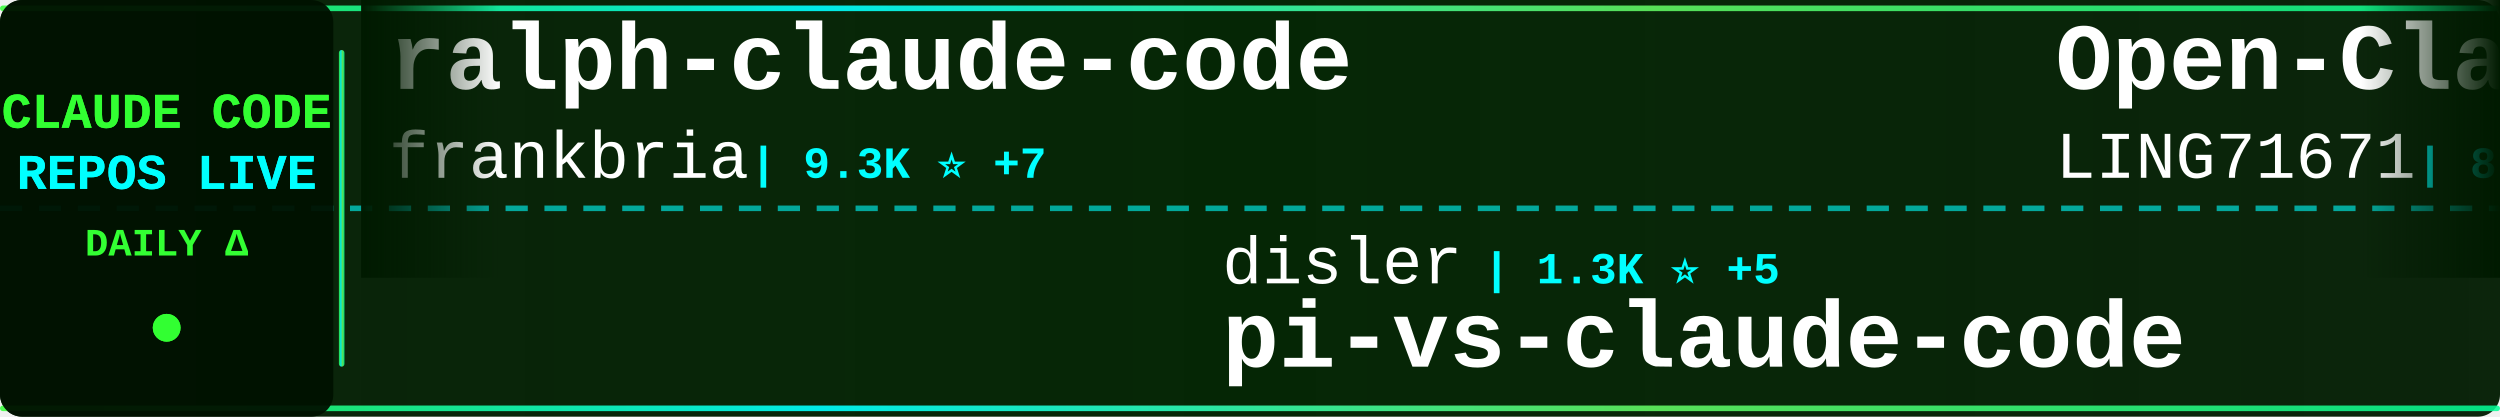
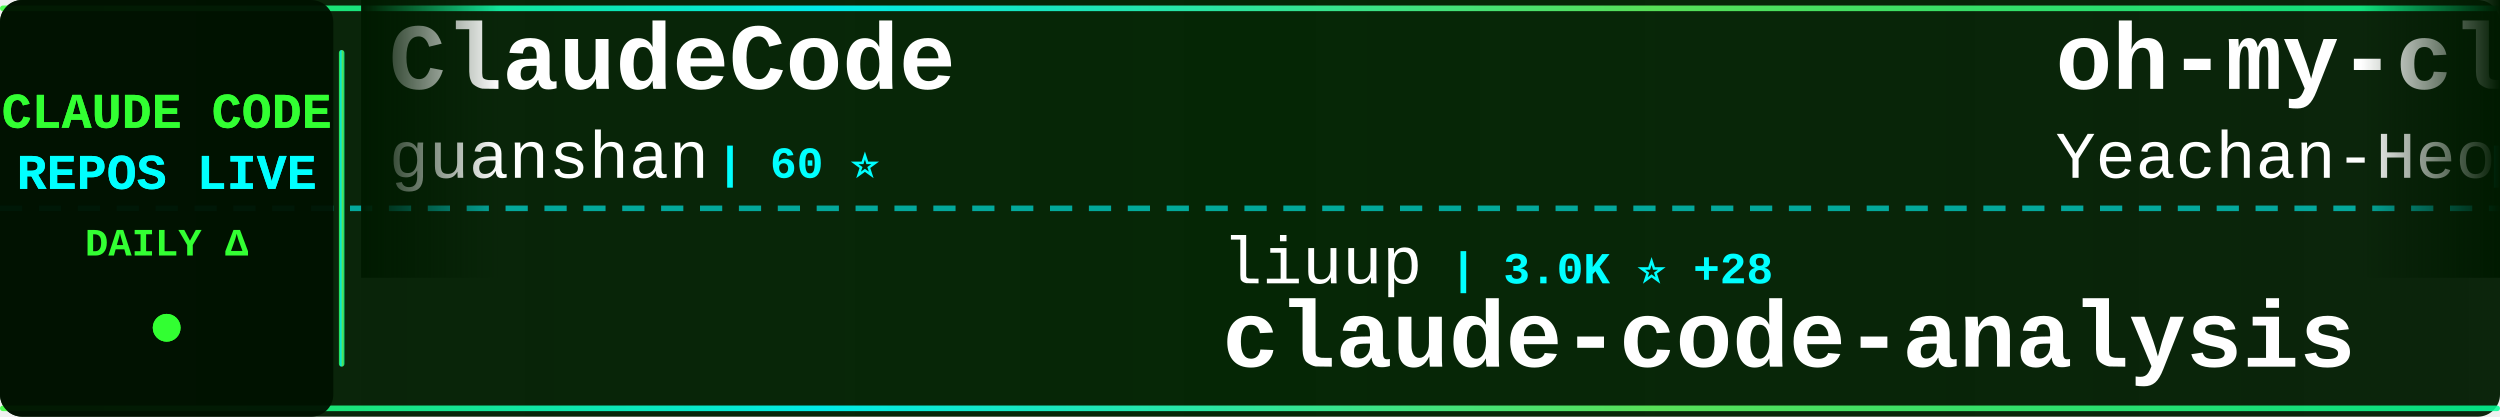
<svg xmlns="http://www.w3.org/2000/svg" width="900" height="150">
  <defs>
    <linearGradient id="tickerBg" x1="0%" y1="0%" x2="100%" y2="0%">
      <stop offset="0%" style="stop-color:#001a00;stop-opacity:0.95" />
      <stop offset="50%" style="stop-color:#002200;stop-opacity:0.98" />
      <stop offset="100%" style="stop-color:#001a00;stop-opacity:0.95" />
    </linearGradient>
    <linearGradient id="borderGrad" x1="0%" y1="0%" x2="100%" y2="0%">
      <stop offset="0%" style="stop-color:#33ff33;stop-opacity:0.85">
        <animate attributeName="stop-opacity" values="0.85;1;0.85" dur="2s" repeatCount="indefinite" />
      </stop>
      <stop offset="33%" style="stop-color:#00ffff;stop-opacity:0.9">
        <animate attributeName="stop-opacity" values="0.9;1;0.9" dur="2.2s" repeatCount="indefinite" />
      </stop>
      <stop offset="66%" style="stop-color:#66ff66;stop-opacity:0.85">
        <animate attributeName="stop-opacity" values="0.85;1;0.85" dur="1.8s" repeatCount="indefinite" />
      </stop>
      <stop offset="100%" style="stop-color:#00ff99;stop-opacity:0.85">
        <animate attributeName="stop-opacity" values="0.85;1;0.85" dur="2s" repeatCount="indefinite" />
      </stop>
    </linearGradient>
    <filter id="textGlow">
      <feGaussianBlur stdDeviation="0.1" result="coloredBlur" />
      <feMerge>
        <feMergeNode in="coloredBlur" />
        <feMergeNode in="SourceGraphic" />
      </feMerge>
    </filter>
    <filter id="metricGlow">
      <feGaussianBlur stdDeviation="0.2" result="coloredBlur" />
      <feMerge>
        <feMergeNode in="coloredBlur" />
        <feMergeNode in="SourceGraphic" />
      </feMerge>
    </filter>
    <linearGradient id="leftFade" x1="0%" y1="0%" x2="100%" y2="0%">
      <stop offset="0%" style="stop-color:#001a00;stop-opacity:1" />
      <stop offset="100%" style="stop-color:#001a00;stop-opacity:0" />
    </linearGradient>
    <linearGradient id="rightFade" x1="0%" y1="0%" x2="100%" y2="0%">
      <stop offset="0%" style="stop-color:#001a00;stop-opacity:0" />
      <stop offset="100%" style="stop-color:#001a00;stop-opacity:1" />
    </linearGradient>
  </defs>
  <rect width="900" height="150" fill="url(#tickerBg)" rx="8" />
  <rect x="0" y="2" width="900" height="2" fill="url(#borderGrad)" rx="1" />
  <rect x="0" y="146" width="900" height="2" fill="url(#borderGrad)" rx="1" />
  <line x1="0" y1="75" x2="900" y2="75" stroke="#00ffff" stroke-width="2" stroke-dasharray="8 6" opacity="0.6" />
  <rect x="0" y="0" width="120" height="150" fill="#001100" opacity="0.95" rx="8" />
  <text x="60" y="46" font-family="'Courier New', monospace" font-size="18" font-weight="bold" fill="#33ff33" text-anchor="middle" filter="url(#textGlow)">
    CLAUDE CODE
  </text>
  <text x="60" y="68" font-family="'Courier New', monospace" font-size="18" font-weight="bold" fill="#00ffff" text-anchor="middle" filter="url(#textGlow)">
    REPOS LIVE
  </text>
  <text x="60" y="92" font-family="'Courier New', monospace" font-size="14" font-weight="bold" fill="#33ff33" text-anchor="middle">
    DAILY Δ
  </text>
  <circle cx="60" cy="118" r="5" fill="#33ff33" filter="url(#metricGlow)">
    <animate attributeName="r" values="4;6;4" dur="1.5s" repeatCount="indefinite" />
    <animate attributeName="opacity" values="0.6;1;0.6" dur="1.5s" repeatCount="indefinite" />
  </circle>
  <rect x="122" y="18" width="2" height="114" fill="url(#borderGrad)" rx="1" />
  <clipPath id="tickerClip">
    <rect x="130" y="0" width="770" height="150" />
  </clipPath>
  <g clip-path="url(#tickerClip)">
    <g id="tickerItems">
      <animateTransform attributeName="transform" attributeType="XML" type="translate" from="0 0" to="-3000 0" dur="54s" repeatCount="indefinite" />
      <g transform="translate(0, 0)">
-         <text x="140" y="32" font-family="'Courier New', monospace" font-size="34" font-weight="bold" fill="#ffffff">ralph-claude-code</text>
-         <text x="140" y="64" font-family="'Courier New', monospace" font-size="24" font-weight="normal" fill="#ffffff" opacity="1.0">frankbria</text>
-         <text x="270" y="64" font-family="'Courier New', monospace" font-size="16" font-weight="bold" fill="#00ffff"> | 9.3K ⭐ +7</text>
+         <text x="140" y="32" font-family="'Courier New', monospace" font-size="34" font-weight="bold" fill="#ffffff">ClaudeCode</text>
+         <text x="140" y="64" font-family="'Courier New', monospace" font-size="24" font-weight="normal" fill="#ffffff" opacity="1.0">guanshan</text>
+         <text x="258" y="64" font-family="'Courier New', monospace" font-size="16" font-weight="bold" fill="#00ffff"> | 60 ⭐</text>
      </g>
      <g transform="translate(300, 0)">
-         <text x="140" y="102" font-family="'Courier New', monospace" font-size="24" font-weight="normal" fill="#ffffff" opacity="1.0">disler</text>
-         <text x="234" y="102" font-family="'Courier New', monospace" font-size="16" font-weight="bold" fill="#00ffff"> | 1.3K ⭐ +5</text>
-         <text x="140" y="132" font-family="'Courier New', monospace" font-size="34" font-weight="bold" fill="#ffffff">pi-vs-claude-code</text>
+         <text x="140" y="102" font-family="'Courier New', monospace" font-size="24" font-weight="normal" fill="#ffffff" opacity="1.0">liuup</text>
+         <text x="222" y="102" font-family="'Courier New', monospace" font-size="16" font-weight="bold" fill="#00ffff"> | 3.0K ⭐ +28</text>
+         <text x="140" y="132" font-family="'Courier New', monospace" font-size="34" font-weight="bold" fill="#ffffff">claude-code-analysis</text>
      </g>
      <g transform="translate(600, 0)">
-         <text x="140" y="32" font-family="'Courier New', monospace" font-size="34" font-weight="bold" fill="#ffffff">Open-ClaudeCode</text>
-         <text x="140" y="64" font-family="'Courier New', monospace" font-size="24" font-weight="normal" fill="#ffffff" opacity="1.0">LING71671</text>
-         <text x="270" y="64" font-family="'Courier New', monospace" font-size="16" font-weight="bold" fill="#00ffff"> | 876 ⭐</text>
+         <text x="140" y="32" font-family="'Courier New', monospace" font-size="34" font-weight="bold" fill="#ffffff">oh-my-claudecode</text>
+         <text x="140" y="64" font-family="'Courier New', monospace" font-size="24" font-weight="normal" fill="#ffffff" opacity="1.0">Yeachan-Heo</text>
+         <text x="294" y="64" font-family="'Courier New', monospace" font-size="16" font-weight="bold" fill="#00ffff"> | 35.8K ⭐ +81</text>
      </g>
      <g transform="translate(900, 0)">
-         <text x="140" y="102" font-family="'Courier New', monospace" font-size="24" font-weight="normal" fill="#ffffff" opacity="1.0">1rgs</text>
-         <text x="210" y="102" font-family="'Courier New', monospace" font-size="16" font-weight="bold" fill="#00ffff"> | 3.6K ⭐ +2</text>
-         <text x="140" y="132" font-family="'Courier New', monospace" font-size="34" font-weight="bold" fill="#ffffff">claude-code-proxy</text>
+         <text x="140" y="102" font-family="'Courier New', monospace" font-size="24" font-weight="normal" fill="#ffffff" opacity="1.0">tanbiralam</text>
+         <text x="282" y="102" font-family="'Courier New', monospace" font-size="16" font-weight="bold" fill="#00ffff"> | 1.8K ⭐ +5</text>
+         <text x="140" y="132" font-family="'Courier New', monospace" font-size="34" font-weight="bold" fill="#ffffff">claude-code</text>
      </g>
      <g transform="translate(1200, 0)">
-         <text x="140" y="32" font-family="'Courier New', monospace" font-size="34" font-weight="bold" fill="#ffffff">claude-code-templates</text>
-         <text x="140" y="64" font-family="'Courier New', monospace" font-size="24" font-weight="normal" fill="#ffffff" opacity="1.0">davila7</text>
-         <text x="246" y="64" font-family="'Courier New', monospace" font-size="16" font-weight="bold" fill="#00ffff"> | 27.8K ⭐ +23</text>
+         <text x="140" y="32" font-family="'Courier New', monospace" font-size="34" font-weight="bold" fill="#ffffff">claude-code-guide</text>
+         <text x="140" y="64" font-family="'Courier New', monospace" font-size="24" font-weight="normal" fill="#ffffff" opacity="1.0">zebbern</text>
+         <text x="246" y="64" font-family="'Courier New', monospace" font-size="16" font-weight="bold" fill="#00ffff"> | 4.2K ⭐ +3</text>
      </g>
      <g transform="translate(1500, 0)">
-         <text x="140" y="102" font-family="'Courier New', monospace" font-size="24" font-weight="normal" fill="#ffffff" opacity="1.0">Piebald-AI</text>
-         <text x="282" y="102" font-family="'Courier New', monospace" font-size="16" font-weight="bold" fill="#00ffff"> | 10.8K ⭐ +27</text>
-         <text x="140" y="132" font-family="'Courier New', monospace" font-size="34" font-weight="bold" fill="#ffffff">claude-code-system-promp...</text>
+         <text x="140" y="102" font-family="'Courier New', monospace" font-size="24" font-weight="normal" fill="#ffffff" opacity="1.0">Maciek-roboblog</text>
+         <text x="342" y="102" font-family="'Courier New', monospace" font-size="16" font-weight="bold" fill="#00ffff"> | 8.1K ⭐ +11</text>
+         <text x="140" y="132" font-family="'Courier New', monospace" font-size="34" font-weight="bold" fill="#ffffff">Claude-Code-Usage-Monito...</text>
      </g>
      <g transform="translate(1800, 0)">
-         <text x="140" y="32" font-family="'Courier New', monospace" font-size="34" font-weight="bold" fill="#ffffff">claude-code-prompts</text>
-         <text x="140" y="64" font-family="'Courier New', monospace" font-size="24" font-weight="normal" fill="#ffffff" opacity="1.0">repowise-dev</text>
-         <text x="306" y="64" font-family="'Courier New', monospace" font-size="16" font-weight="bold" fill="#00ffff"> | 1.1K ⭐ +4</text>
+         <text x="140" y="32" font-family="'Courier New', monospace" font-size="34" font-weight="bold" fill="#ffffff">claude-code-rust</text>
+         <text x="140" y="64" font-family="'Courier New', monospace" font-size="24" font-weight="normal" fill="#ffffff" opacity="1.0">lorryjovens-hub</text>
+         <text x="342" y="64" font-family="'Courier New', monospace" font-size="16" font-weight="bold" fill="#00ffff"> | 1.6K ⭐ +4</text>
      </g>
      <g transform="translate(2100, 0)">
+         <text x="140" y="102" font-family="'Courier New', monospace" font-size="24" font-weight="normal" fill="#ffffff" opacity="1.0">Windy3f3f3f3f</text>
+         <text x="318" y="102" font-family="'Courier New', monospace" font-size="16" font-weight="bold" fill="#00ffff"> | 2.6K ⭐ +7</text>
+         <text x="140" y="132" font-family="'Courier New', monospace" font-size="34" font-weight="bold" fill="#ffffff">how-claude-code-works</text>
+       </g>
+       <g transform="translate(2400, 0)">
+         <text x="140" y="32" font-family="'Courier New', monospace" font-size="34" font-weight="bold" fill="#ffffff">claude-code-hub</text>
+         <text x="140" y="64" font-family="'Courier New', monospace" font-size="24" font-weight="normal" fill="#ffffff" opacity="1.0">ding113</text>
+         <text x="246" y="64" font-family="'Courier New', monospace" font-size="16" font-weight="bold" fill="#00ffff"> | 3.0K ⭐ +13</text>
+       </g>
+       <g transform="translate(2700, 0)">
+         <text x="140" y="102" font-family="'Courier New', monospace" font-size="24" font-weight="normal" fill="#ffffff" opacity="1.0">lintsinghua</text>
+         <text x="294" y="102" font-family="'Courier New', monospace" font-size="16" font-weight="bold" fill="#00ffff"> | 3.6K ⭐ +10</text>
+         <text x="140" y="132" font-family="'Courier New', monospace" font-size="34" font-weight="bold" fill="#ffffff">claude-code-book</text>
+       </g>
+       <g transform="translate(3000, 0)">
+         <text x="140" y="32" font-family="'Courier New', monospace" font-size="34" font-weight="bold" fill="#ffffff">ClaudeCode</text>
+         <text x="140" y="64" font-family="'Courier New', monospace" font-size="24" font-weight="normal" fill="#ffffff" opacity="1.0">guanshan</text>
+         <text x="258" y="64" font-family="'Courier New', monospace" font-size="16" font-weight="bold" fill="#00ffff"> | 60 ⭐</text>
+       </g>
+       <g transform="translate(3300, 0)">
        <text x="140" y="102" font-family="'Courier New', monospace" font-size="24" font-weight="normal" fill="#ffffff" opacity="1.0">liuup</text>
-         <text x="222" y="102" font-family="'Courier New', monospace" font-size="16" font-weight="bold" fill="#00ffff"> | 3.0K ⭐ +25</text>
+         <text x="222" y="102" font-family="'Courier New', monospace" font-size="16" font-weight="bold" fill="#00ffff"> | 3.0K ⭐ +28</text>
        <text x="140" y="132" font-family="'Courier New', monospace" font-size="34" font-weight="bold" fill="#ffffff">claude-code-analysis</text>
      </g>
-       <g transform="translate(2400, 0)">
-         <text x="140" y="32" font-family="'Courier New', monospace" font-size="34" font-weight="bold" fill="#ffffff">Claude-code</text>
-         <text x="140" y="64" font-family="'Courier New', monospace" font-size="24" font-weight="normal" fill="#ffffff" opacity="1.0">zstmfhy</text>
-         <text x="246" y="64" font-family="'Courier New', monospace" font-size="16" font-weight="bold" fill="#00ffff"> | 190 ⭐</text>
-       </g>
-       <g transform="translate(2700, 0)">
-         <text x="140" y="102" font-family="'Courier New', monospace" font-size="24" font-weight="normal" fill="#ffffff" opacity="1.0">carlvellotti</text>
-         <text x="306" y="102" font-family="'Courier New', monospace" font-size="16" font-weight="bold" fill="#00ffff"> | 2.1K ⭐ +2</text>
-         <text x="140" y="132" font-family="'Courier New', monospace" font-size="34" font-weight="bold" fill="#ffffff">claude-code-pm-course</text>
-       </g>
-       <g transform="translate(3000, 0)">
-         <text x="140" y="32" font-family="'Courier New', monospace" font-size="34" font-weight="bold" fill="#ffffff">ralph-claude-code</text>
-         <text x="140" y="64" font-family="'Courier New', monospace" font-size="24" font-weight="normal" fill="#ffffff" opacity="1.0">frankbria</text>
-         <text x="270" y="64" font-family="'Courier New', monospace" font-size="16" font-weight="bold" fill="#00ffff"> | 9.3K ⭐ +7</text>
-       </g>
-       <g transform="translate(3300, 0)">
-         <text x="140" y="102" font-family="'Courier New', monospace" font-size="24" font-weight="normal" fill="#ffffff" opacity="1.0">disler</text>
-         <text x="234" y="102" font-family="'Courier New', monospace" font-size="16" font-weight="bold" fill="#00ffff"> | 1.3K ⭐ +5</text>
-         <text x="140" y="132" font-family="'Courier New', monospace" font-size="34" font-weight="bold" fill="#ffffff">pi-vs-claude-code</text>
-       </g>
      <g transform="translate(3600, 0)">
-         <text x="140" y="32" font-family="'Courier New', monospace" font-size="34" font-weight="bold" fill="#ffffff">Open-ClaudeCode</text>
-         <text x="140" y="64" font-family="'Courier New', monospace" font-size="24" font-weight="normal" fill="#ffffff" opacity="1.0">LING71671</text>
-         <text x="270" y="64" font-family="'Courier New', monospace" font-size="16" font-weight="bold" fill="#00ffff"> | 876 ⭐</text>
+         <text x="140" y="32" font-family="'Courier New', monospace" font-size="34" font-weight="bold" fill="#ffffff">oh-my-claudecode</text>
+         <text x="140" y="64" font-family="'Courier New', monospace" font-size="24" font-weight="normal" fill="#ffffff" opacity="1.0">Yeachan-Heo</text>
+         <text x="294" y="64" font-family="'Courier New', monospace" font-size="16" font-weight="bold" fill="#00ffff"> | 35.8K ⭐ +81</text>
      </g>
      <g transform="translate(3900, 0)">
-         <text x="140" y="102" font-family="'Courier New', monospace" font-size="24" font-weight="normal" fill="#ffffff" opacity="1.0">1rgs</text>
-         <text x="210" y="102" font-family="'Courier New', monospace" font-size="16" font-weight="bold" fill="#00ffff"> | 3.6K ⭐ +2</text>
-         <text x="140" y="132" font-family="'Courier New', monospace" font-size="34" font-weight="bold" fill="#ffffff">claude-code-proxy</text>
+         <text x="140" y="102" font-family="'Courier New', monospace" font-size="24" font-weight="normal" fill="#ffffff" opacity="1.0">tanbiralam</text>
+         <text x="282" y="102" font-family="'Courier New', monospace" font-size="16" font-weight="bold" fill="#00ffff"> | 1.8K ⭐ +5</text>
+         <text x="140" y="132" font-family="'Courier New', monospace" font-size="34" font-weight="bold" fill="#ffffff">claude-code</text>
      </g>
    </g>
  </g>
  <rect x="130" y="0" width="50" height="100" fill="url(#leftFade)" />
  <rect x="850" y="0" width="50" height="100" fill="url(#rightFade)" />
</svg>
